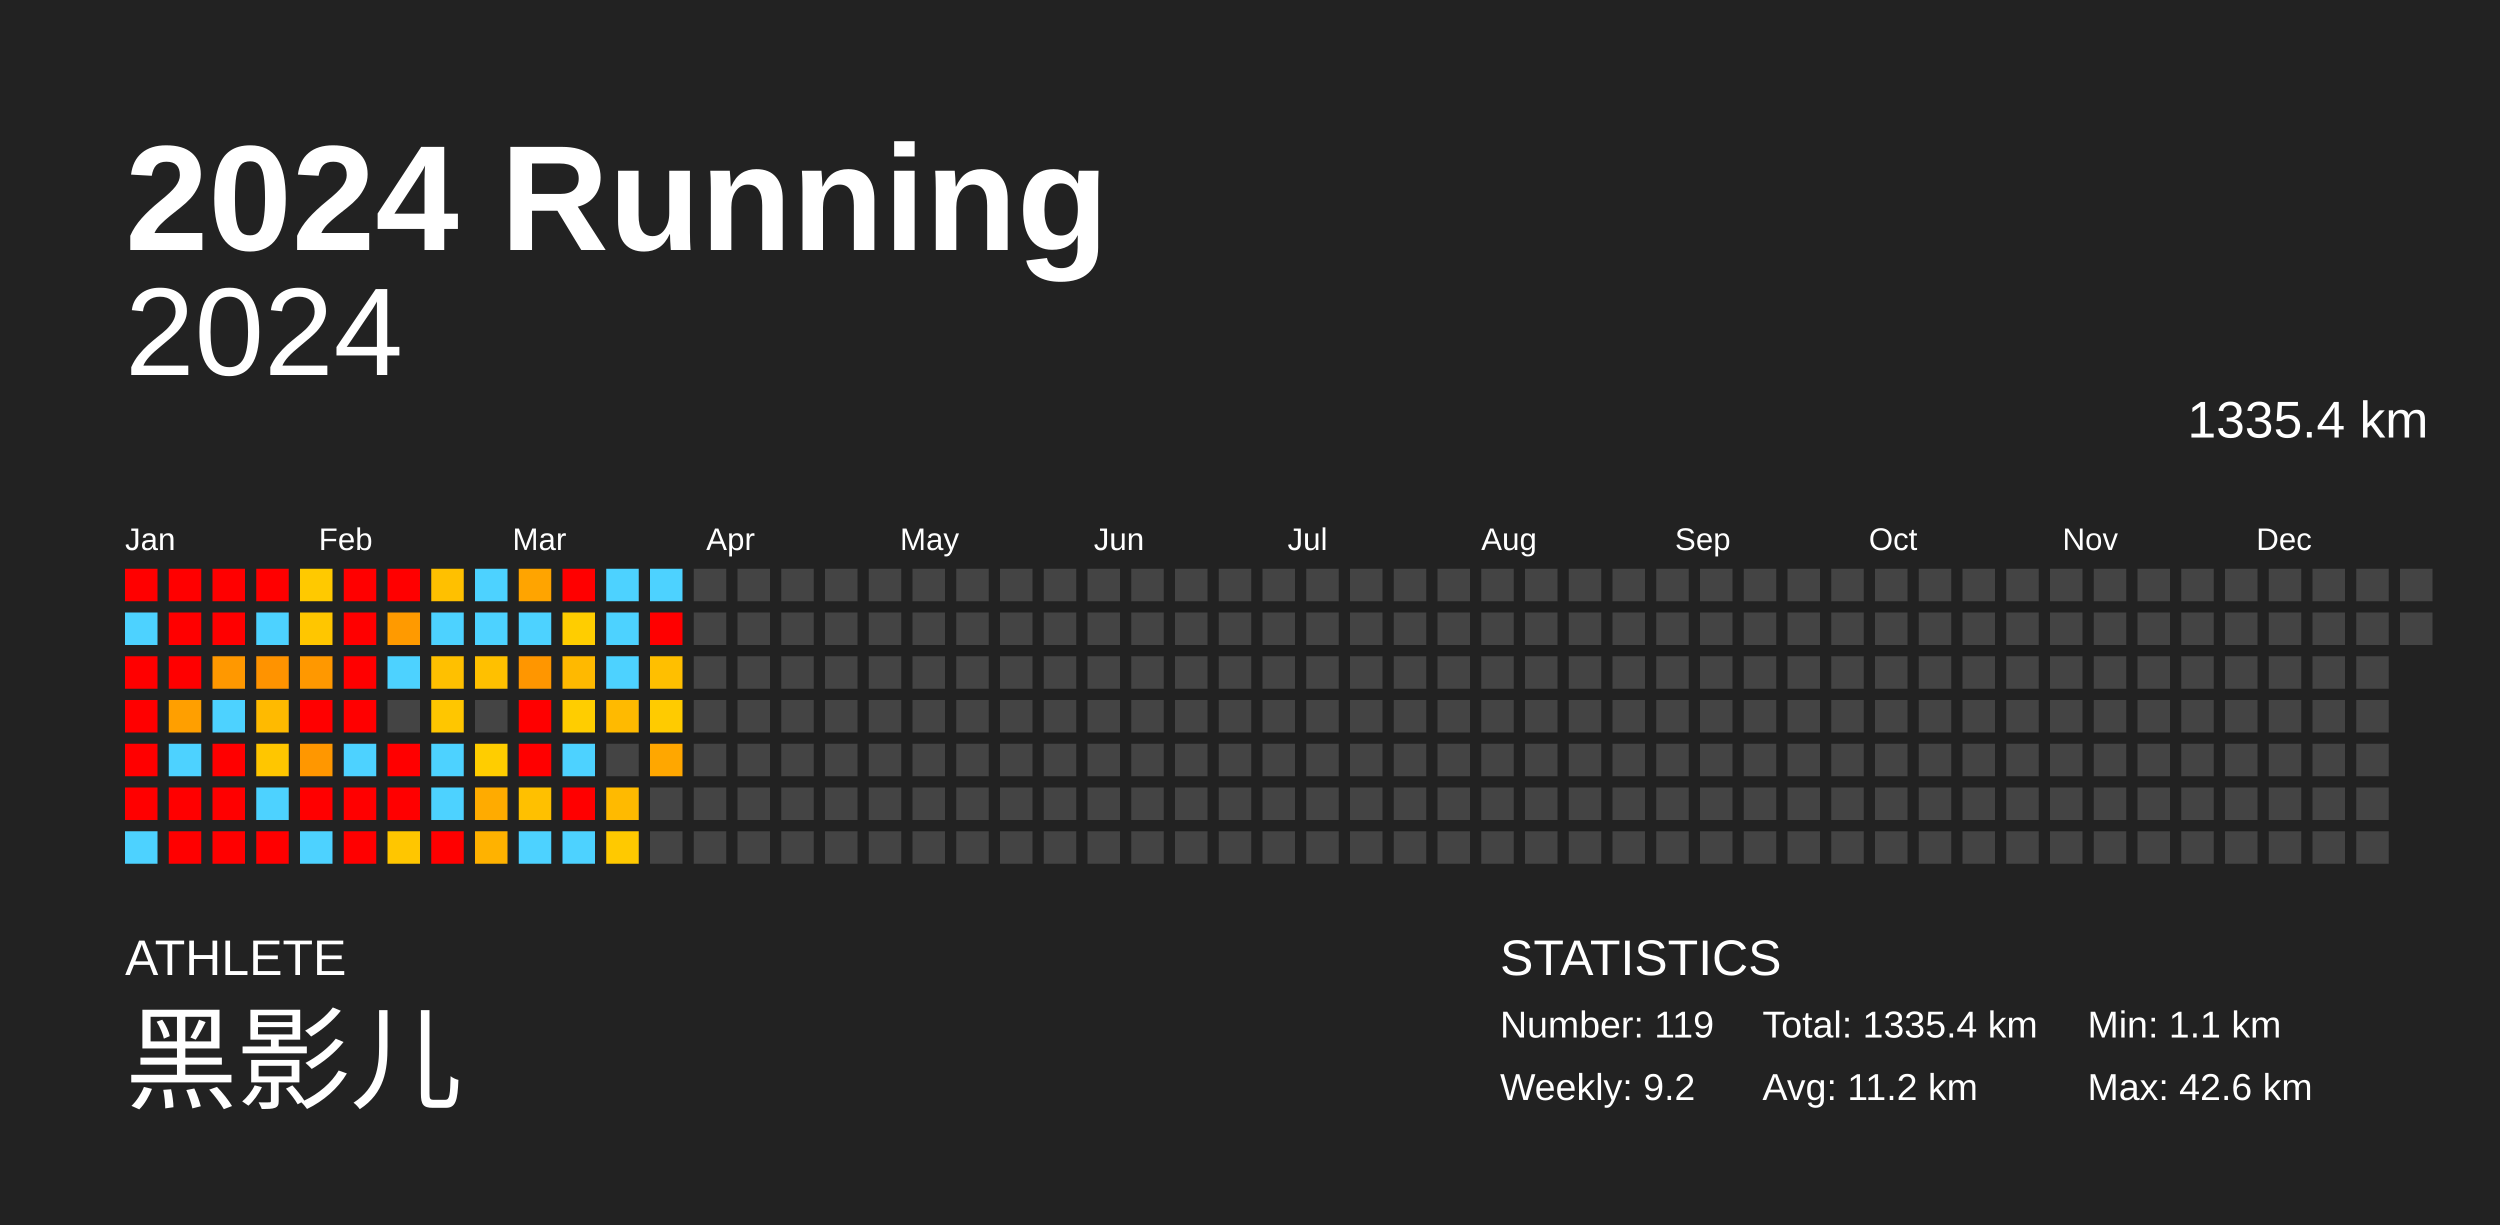
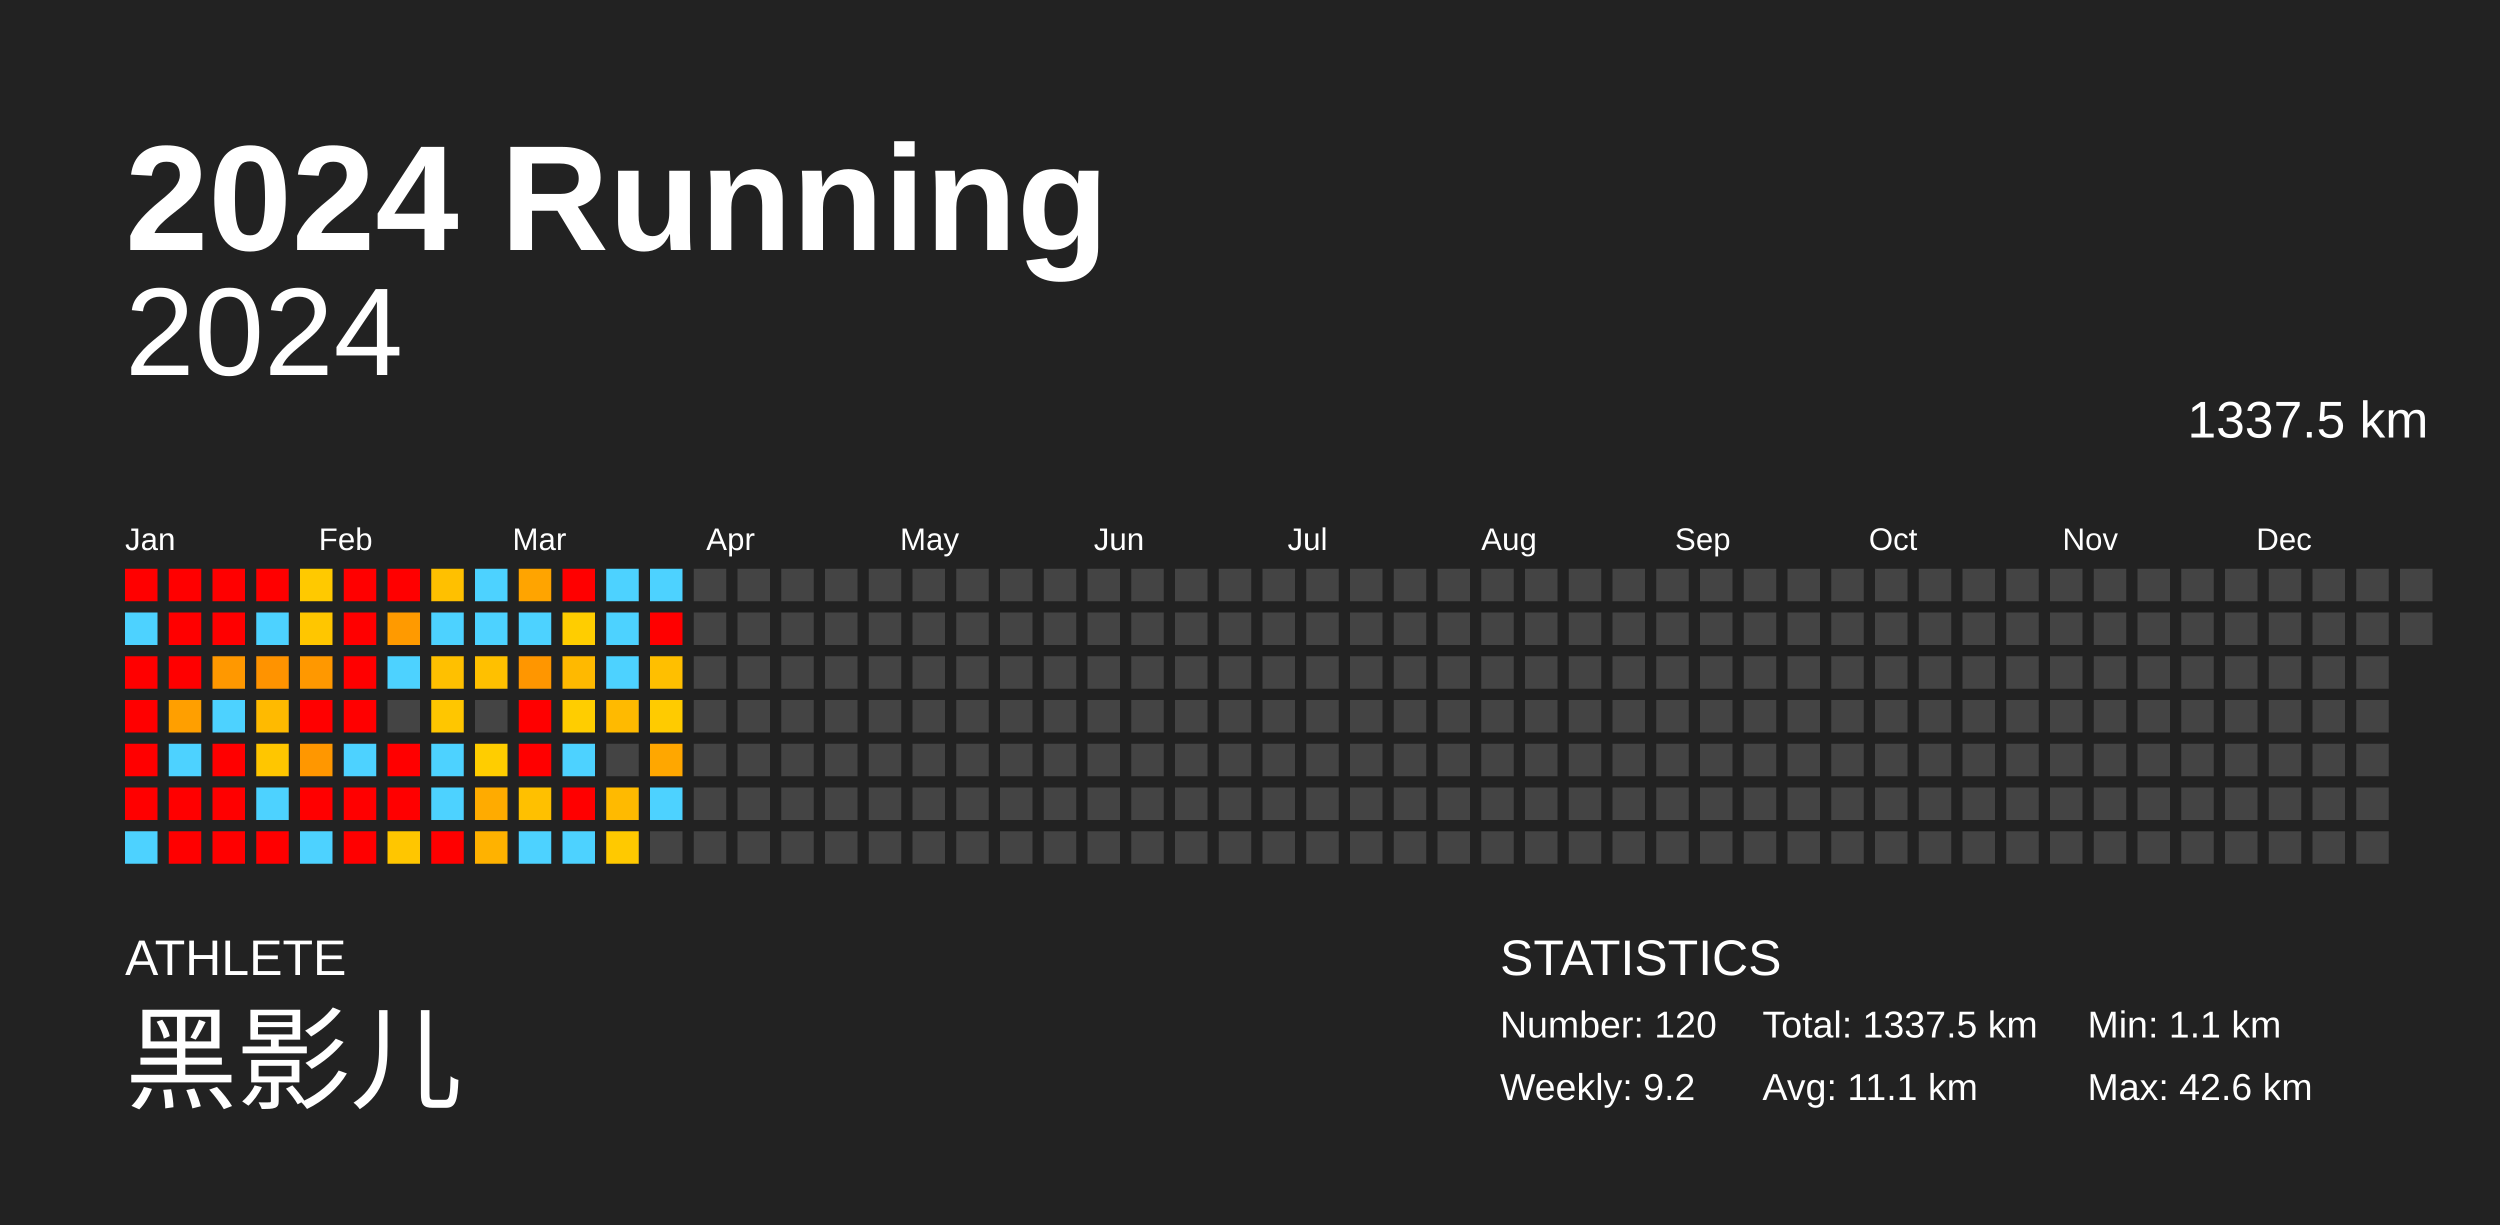
<svg xmlns="http://www.w3.org/2000/svg" baseProfile="full" height="98mm" version="1.1" viewBox="0,0,200,98" width="200mm">
  <defs />
  <rect fill="#222222" height="98" width="200" x="0" y="0" />
  <text fill="#FFFFFF" style="font-size:12px; font-family:Arial; font-weight:bold;" x="10" y="20">2024 Running</text>
  <text fill="#FFFFFF" style="font-size:4px; font-family:Arial" x="10" y="78">ATHLETE</text>
  <text fill="#FFFFFF" style="font-size:9px; font-family:Arial" x="10" y="88">黑影儿</text>
  <text fill="#FFFFFF" style="font-size:4px; font-family:Arial" x="120" y="78">STATISTICS</text>
-   <text fill="#FFFFFF" style="font-size:3px; font-family:Arial" x="120" y="83">Number: 119</text>
+   <text fill="#FFFFFF" style="font-size:3px; font-family:Arial" x="120" y="83">Number: 120</text>
  <text fill="#FFFFFF" style="font-size:3px; font-family:Arial" x="120" y="88">Weekly: 9.2</text>
-   <text fill="#FFFFFF" style="font-size:3px; font-family:Arial" x="141" y="83">Total: 1335.4 km</text>
-   <text fill="#FFFFFF" style="font-size:3px; font-family:Arial" x="141" y="88">Avg: 11.2 km</text>
+   <text fill="#FFFFFF" style="font-size:3px; font-family:Arial" x="141" y="83">Total: 1337.5 km</text>
+   <text fill="#FFFFFF" style="font-size:3px; font-family:Arial" x="141" y="88">Avg: 11.1 km</text>
  <text fill="#FFFFFF" style="font-size:3px; font-family:Arial" x="167" y="83">Min: 1.1 km</text>
  <text fill="#FFFFFF" style="font-size:3px; font-family:Arial" x="167" y="88">Max: 42.6 km</text>
  <text alignment-baseline="hanging" fill="#FFFFFF" style="font-size:10.0px; font-family:Arial;" x="10" y="30">2024</text>
-   <text alignment-baseline="hanging" fill="#FFFFFF" style="font-size:4.125px; font-family:Arial;" x="175" y="35">1335.4 km</text>
+   <text alignment-baseline="hanging" fill="#FFFFFF" style="font-size:4.125px; font-family:Arial;" x="175" y="35">1337.5 km</text>
  <text fill="#FFFFFF" style="font-size:2.5px; font-family:Arial" x="10.0" y="44">Jan</text>
  <text fill="#FFFFFF" style="font-size:2.5px; font-family:Arial" x="25.5" y="44">Feb</text>
  <text fill="#FFFFFF" style="font-size:2.5px; font-family:Arial" x="41.0" y="44">Mar</text>
  <text fill="#FFFFFF" style="font-size:2.5px; font-family:Arial" x="56.5" y="44">Apr</text>
  <text fill="#FFFFFF" style="font-size:2.5px; font-family:Arial" x="72.0" y="44">May</text>
  <text fill="#FFFFFF" style="font-size:2.5px; font-family:Arial" x="87.5" y="44">Jun</text>
  <text fill="#FFFFFF" style="font-size:2.5px; font-family:Arial" x="103.0" y="44">Jul</text>
  <text fill="#FFFFFF" style="font-size:2.5px; font-family:Arial" x="118.5" y="44">Aug</text>
  <text fill="#FFFFFF" style="font-size:2.5px; font-family:Arial" x="134.0" y="44">Sep</text>
  <text fill="#FFFFFF" style="font-size:2.5px; font-family:Arial" x="149.5" y="44">Oct</text>
  <text fill="#FFFFFF" style="font-size:2.5px; font-family:Arial" x="165.0" y="44">Nov</text>
  <text fill="#FFFFFF" style="font-size:2.5px; font-family:Arial" x="180.5" y="44">Dec</text>
  <rect fill="red" height="2.6" width="2.6" x="10.0" y="45.5" />
  <rect fill="#4dd2ff" height="2.6" width="2.6" x="10.0" y="49.0" />
  <rect fill="red" height="2.6" width="2.6" x="10.0" y="52.5" />
  <rect fill="red" height="2.6" width="2.6" x="10.0" y="56.0" />
  <rect fill="red" height="2.6" width="2.6" x="10.0" y="59.5" />
  <rect fill="red" height="2.6" width="2.6" x="10.0" y="63.0" />
  <rect fill="#4dd2ff" height="2.6" width="2.6" x="10.0" y="66.5" />
  <rect fill="red" height="2.6" width="2.6" x="13.5" y="45.5" />
  <rect fill="red" height="2.6" width="2.6" x="13.5" y="49.0" />
  <rect fill="red" height="2.6" width="2.6" x="13.5" y="52.5" />
  <rect fill="#ff9f00" height="2.6" width="2.6" x="13.5" y="56.0" />
  <rect fill="#4dd2ff" height="2.6" width="2.6" x="13.5" y="59.5" />
  <rect fill="red" height="2.6" width="2.6" x="13.5" y="63.0" />
  <rect fill="red" height="2.6" width="2.6" x="13.5" y="66.5" />
  <rect fill="red" height="2.6" width="2.6" x="17.0" y="45.5" />
  <rect fill="red" height="2.6" width="2.6" x="17.0" y="49.0" />
  <rect fill="#ff9800" height="2.6" width="2.6" x="17.0" y="52.5" />
  <rect fill="#4dd2ff" height="2.6" width="2.6" x="17.0" y="56.0" />
  <rect fill="red" height="2.6" width="2.6" x="17.0" y="59.5" />
  <rect fill="red" height="2.6" width="2.6" x="17.0" y="63.0" />
  <rect fill="red" height="2.6" width="2.6" x="17.0" y="66.5" />
  <rect fill="red" height="2.6" width="2.6" x="20.5" y="45.5" />
  <rect fill="#4dd2ff" height="2.6" width="2.6" x="20.5" y="49.0" />
  <rect fill="#ff9300" height="2.6" width="2.6" x="20.5" y="52.5" />
  <rect fill="#ffba00" height="2.6" width="2.6" x="20.5" y="56.0" />
  <rect fill="#ffc600" height="2.6" width="2.6" x="20.5" y="59.5" />
  <rect fill="#4dd2ff" height="2.6" width="2.6" x="20.5" y="63.0" />
  <rect fill="red" height="2.6" width="2.6" x="20.5" y="66.5" />
  <rect fill="#ffc900" height="2.6" width="2.6" x="24.0" y="45.5" />
  <rect fill="#ffc600" height="2.6" width="2.6" x="24.0" y="49.0" />
  <rect fill="#ff9800" height="2.6" width="2.6" x="24.0" y="52.5" />
  <rect fill="red" height="2.6" width="2.6" x="24.0" y="56.0" />
  <rect fill="#ff9700" height="2.6" width="2.6" x="24.0" y="59.5" />
  <rect fill="red" height="2.6" width="2.6" x="24.0" y="63.0" />
  <rect fill="#4dd2ff" height="2.6" width="2.6" x="24.0" y="66.5" />
  <rect fill="red" height="2.6" width="2.6" x="27.5" y="45.5" />
  <rect fill="red" height="2.6" width="2.6" x="27.5" y="49.0" />
  <rect fill="red" height="2.6" width="2.6" x="27.5" y="52.5" />
  <rect fill="red" height="2.6" width="2.6" x="27.5" y="56.0" />
  <rect fill="#4dd2ff" height="2.6" width="2.6" x="27.5" y="59.5" />
  <rect fill="red" height="2.6" width="2.6" x="27.5" y="63.0" />
  <rect fill="red" height="2.6" width="2.6" x="27.5" y="66.5" />
  <rect fill="red" height="2.6" width="2.6" x="31.0" y="45.5" />
  <rect fill="#ff9a00" height="2.6" width="2.6" x="31.0" y="49.0" />
  <rect fill="#4dd2ff" height="2.6" width="2.6" x="31.0" y="52.5" />
  <rect fill="#444444" height="2.6" width="2.6" x="31.0" y="56.0" />
  <rect fill="red" height="2.6" width="2.6" x="31.0" y="59.5" />
  <rect fill="red" height="2.6" width="2.6" x="31.0" y="63.0" />
  <rect fill="#ffc600" height="2.6" width="2.6" x="31.0" y="66.5" />
  <rect fill="#ffc000" height="2.6" width="2.6" x="34.5" y="45.5" />
  <rect fill="#4dd2ff" height="2.6" width="2.6" x="34.5" y="49.0" />
  <rect fill="#ffc000" height="2.6" width="2.6" x="34.5" y="52.5" />
  <rect fill="#ffc600" height="2.6" width="2.6" x="34.5" y="56.0" />
  <rect fill="#4dd2ff" height="2.6" width="2.6" x="34.5" y="59.5" />
  <rect fill="#4dd2ff" height="2.6" width="2.6" x="34.5" y="63.0" />
  <rect fill="red" height="2.6" width="2.6" x="34.5" y="66.5" />
  <rect fill="#4dd2ff" height="2.6" width="2.6" x="38.0" y="45.5" />
  <rect fill="#4dd2ff" height="2.6" width="2.6" x="38.0" y="49.0" />
  <rect fill="#ffc000" height="2.6" width="2.6" x="38.0" y="52.5" />
  <rect fill="#444444" height="2.6" width="2.6" x="38.0" y="56.0" />
  <rect fill="#ffcd00" height="2.6" width="2.6" x="38.0" y="59.5" />
  <rect fill="#ffab00" height="2.6" width="2.6" x="38.0" y="63.0" />
  <rect fill="#ffb200" height="2.6" width="2.6" x="38.0" y="66.5" />
  <rect fill="#ffa400" height="2.6" width="2.6" x="41.5" y="45.5" />
  <rect fill="#4dd2ff" height="2.6" width="2.6" x="41.5" y="49.0" />
  <rect fill="#ff9600" height="2.6" width="2.6" x="41.5" y="52.5" />
  <rect fill="red" height="2.6" width="2.6" x="41.5" y="56.0" />
  <rect fill="red" height="2.6" width="2.6" x="41.5" y="59.5" />
  <rect fill="#ffc000" height="2.6" width="2.6" x="41.5" y="63.0" />
  <rect fill="#4dd2ff" height="2.6" width="2.6" x="41.5" y="66.5" />
  <rect fill="red" height="2.6" width="2.6" x="45.0" y="45.5" />
  <rect fill="#ffcd00" height="2.6" width="2.6" x="45.0" y="49.0" />
  <rect fill="#ffb900" height="2.6" width="2.6" x="45.0" y="52.5" />
  <rect fill="#ffcd00" height="2.6" width="2.6" x="45.0" y="56.0" />
  <rect fill="#4dd2ff" height="2.6" width="2.6" x="45.0" y="59.5" />
  <rect fill="red" height="2.6" width="2.6" x="45.0" y="63.0" />
  <rect fill="#4dd2ff" height="2.6" width="2.6" x="45.0" y="66.5" />
  <rect fill="#4dd2ff" height="2.6" width="2.6" x="48.5" y="45.5" />
  <rect fill="#4dd2ff" height="2.6" width="2.6" x="48.5" y="49.0" />
  <rect fill="#4dd2ff" height="2.6" width="2.6" x="48.5" y="52.5" />
  <rect fill="#ffba00" height="2.6" width="2.6" x="48.5" y="56.0" />
  <rect fill="#444444" height="2.6" width="2.6" x="48.5" y="59.5" />
  <rect fill="#ffba00" height="2.6" width="2.6" x="48.5" y="63.0" />
  <rect fill="#ffc900" height="2.6" width="2.6" x="48.5" y="66.5" />
  <rect fill="#4dd2ff" height="2.6" width="2.6" x="52.0" y="45.5" />
  <rect fill="red" height="2.6" width="2.6" x="52.0" y="49.0" />
  <rect fill="#ffbf00" height="2.6" width="2.6" x="52.0" y="52.5" />
  <rect fill="#ffcb00" height="2.6" width="2.6" x="52.0" y="56.0" />
  <rect fill="#ffa700" height="2.6" width="2.6" x="52.0" y="59.5" />
-   <rect fill="#444444" height="2.6" width="2.6" x="52.0" y="63.0" />
+   <rect fill="#4dd2ff" height="2.6" width="2.6" x="52.0" y="63.0" />
  <rect fill="#444444" height="2.6" width="2.6" x="52.0" y="66.5" />
  <rect fill="#444444" height="2.6" width="2.6" x="55.5" y="45.5" />
  <rect fill="#444444" height="2.6" width="2.6" x="55.5" y="49.0" />
  <rect fill="#444444" height="2.6" width="2.6" x="55.5" y="52.5" />
  <rect fill="#444444" height="2.6" width="2.6" x="55.5" y="56.0" />
  <rect fill="#444444" height="2.6" width="2.6" x="55.5" y="59.5" />
  <rect fill="#444444" height="2.6" width="2.6" x="55.5" y="63.0" />
  <rect fill="#444444" height="2.6" width="2.6" x="55.5" y="66.5" />
  <rect fill="#444444" height="2.6" width="2.6" x="59.0" y="45.5" />
  <rect fill="#444444" height="2.6" width="2.6" x="59.0" y="49.0" />
  <rect fill="#444444" height="2.6" width="2.6" x="59.0" y="52.5" />
  <rect fill="#444444" height="2.6" width="2.6" x="59.0" y="56.0" />
  <rect fill="#444444" height="2.6" width="2.6" x="59.0" y="59.5" />
  <rect fill="#444444" height="2.6" width="2.6" x="59.0" y="63.0" />
  <rect fill="#444444" height="2.6" width="2.6" x="59.0" y="66.5" />
  <rect fill="#444444" height="2.6" width="2.6" x="62.5" y="45.5" />
  <rect fill="#444444" height="2.6" width="2.6" x="62.5" y="49.0" />
  <rect fill="#444444" height="2.6" width="2.6" x="62.5" y="52.5" />
  <rect fill="#444444" height="2.6" width="2.6" x="62.5" y="56.0" />
  <rect fill="#444444" height="2.6" width="2.6" x="62.5" y="59.5" />
  <rect fill="#444444" height="2.6" width="2.6" x="62.5" y="63.0" />
  <rect fill="#444444" height="2.6" width="2.6" x="62.5" y="66.5" />
  <rect fill="#444444" height="2.6" width="2.6" x="66.0" y="45.5" />
  <rect fill="#444444" height="2.6" width="2.6" x="66.0" y="49.0" />
  <rect fill="#444444" height="2.6" width="2.6" x="66.0" y="52.5" />
  <rect fill="#444444" height="2.6" width="2.6" x="66.0" y="56.0" />
  <rect fill="#444444" height="2.6" width="2.6" x="66.0" y="59.5" />
  <rect fill="#444444" height="2.6" width="2.6" x="66.0" y="63.0" />
  <rect fill="#444444" height="2.6" width="2.6" x="66.0" y="66.5" />
  <rect fill="#444444" height="2.6" width="2.6" x="69.5" y="45.5" />
  <rect fill="#444444" height="2.6" width="2.6" x="69.5" y="49.0" />
  <rect fill="#444444" height="2.6" width="2.6" x="69.5" y="52.5" />
  <rect fill="#444444" height="2.6" width="2.6" x="69.5" y="56.0" />
  <rect fill="#444444" height="2.6" width="2.6" x="69.5" y="59.5" />
  <rect fill="#444444" height="2.6" width="2.6" x="69.5" y="63.0" />
  <rect fill="#444444" height="2.6" width="2.6" x="69.5" y="66.5" />
  <rect fill="#444444" height="2.6" width="2.6" x="73.0" y="45.5" />
  <rect fill="#444444" height="2.6" width="2.6" x="73.0" y="49.0" />
  <rect fill="#444444" height="2.6" width="2.6" x="73.0" y="52.5" />
  <rect fill="#444444" height="2.6" width="2.6" x="73.0" y="56.0" />
  <rect fill="#444444" height="2.6" width="2.6" x="73.0" y="59.5" />
  <rect fill="#444444" height="2.6" width="2.6" x="73.0" y="63.0" />
  <rect fill="#444444" height="2.6" width="2.6" x="73.0" y="66.5" />
  <rect fill="#444444" height="2.6" width="2.6" x="76.5" y="45.5" />
  <rect fill="#444444" height="2.6" width="2.6" x="76.5" y="49.0" />
  <rect fill="#444444" height="2.6" width="2.6" x="76.5" y="52.5" />
  <rect fill="#444444" height="2.6" width="2.6" x="76.5" y="56.0" />
  <rect fill="#444444" height="2.6" width="2.6" x="76.5" y="59.5" />
  <rect fill="#444444" height="2.6" width="2.6" x="76.5" y="63.0" />
  <rect fill="#444444" height="2.6" width="2.6" x="76.5" y="66.5" />
  <rect fill="#444444" height="2.6" width="2.6" x="80.0" y="45.5" />
  <rect fill="#444444" height="2.6" width="2.6" x="80.0" y="49.0" />
  <rect fill="#444444" height="2.6" width="2.6" x="80.0" y="52.5" />
  <rect fill="#444444" height="2.6" width="2.6" x="80.0" y="56.0" />
  <rect fill="#444444" height="2.6" width="2.6" x="80.0" y="59.5" />
  <rect fill="#444444" height="2.6" width="2.6" x="80.0" y="63.0" />
  <rect fill="#444444" height="2.6" width="2.6" x="80.0" y="66.5" />
  <rect fill="#444444" height="2.6" width="2.6" x="83.5" y="45.5" />
  <rect fill="#444444" height="2.6" width="2.6" x="83.5" y="49.0" />
  <rect fill="#444444" height="2.6" width="2.6" x="83.5" y="52.5" />
  <rect fill="#444444" height="2.6" width="2.6" x="83.5" y="56.0" />
  <rect fill="#444444" height="2.6" width="2.6" x="83.5" y="59.5" />
  <rect fill="#444444" height="2.6" width="2.6" x="83.5" y="63.0" />
  <rect fill="#444444" height="2.6" width="2.6" x="83.5" y="66.5" />
  <rect fill="#444444" height="2.6" width="2.6" x="87.0" y="45.5" />
  <rect fill="#444444" height="2.6" width="2.6" x="87.0" y="49.0" />
  <rect fill="#444444" height="2.6" width="2.6" x="87.0" y="52.5" />
  <rect fill="#444444" height="2.6" width="2.6" x="87.0" y="56.0" />
  <rect fill="#444444" height="2.6" width="2.6" x="87.0" y="59.5" />
  <rect fill="#444444" height="2.6" width="2.6" x="87.0" y="63.0" />
  <rect fill="#444444" height="2.6" width="2.6" x="87.0" y="66.5" />
  <rect fill="#444444" height="2.6" width="2.6" x="90.5" y="45.5" />
  <rect fill="#444444" height="2.6" width="2.6" x="90.5" y="49.0" />
  <rect fill="#444444" height="2.6" width="2.6" x="90.5" y="52.5" />
  <rect fill="#444444" height="2.6" width="2.6" x="90.5" y="56.0" />
  <rect fill="#444444" height="2.6" width="2.6" x="90.5" y="59.5" />
  <rect fill="#444444" height="2.6" width="2.6" x="90.5" y="63.0" />
  <rect fill="#444444" height="2.6" width="2.6" x="90.5" y="66.5" />
  <rect fill="#444444" height="2.6" width="2.6" x="94.0" y="45.5" />
  <rect fill="#444444" height="2.6" width="2.6" x="94.0" y="49.0" />
  <rect fill="#444444" height="2.6" width="2.6" x="94.0" y="52.5" />
  <rect fill="#444444" height="2.6" width="2.6" x="94.0" y="56.0" />
  <rect fill="#444444" height="2.6" width="2.6" x="94.0" y="59.5" />
  <rect fill="#444444" height="2.6" width="2.6" x="94.0" y="63.0" />
  <rect fill="#444444" height="2.6" width="2.6" x="94.0" y="66.5" />
  <rect fill="#444444" height="2.6" width="2.6" x="97.5" y="45.5" />
  <rect fill="#444444" height="2.6" width="2.6" x="97.5" y="49.0" />
  <rect fill="#444444" height="2.6" width="2.6" x="97.5" y="52.5" />
  <rect fill="#444444" height="2.6" width="2.6" x="97.5" y="56.0" />
  <rect fill="#444444" height="2.6" width="2.6" x="97.5" y="59.5" />
  <rect fill="#444444" height="2.6" width="2.6" x="97.5" y="63.0" />
  <rect fill="#444444" height="2.6" width="2.6" x="97.5" y="66.5" />
  <rect fill="#444444" height="2.6" width="2.6" x="101.0" y="45.5" />
  <rect fill="#444444" height="2.6" width="2.6" x="101.0" y="49.0" />
  <rect fill="#444444" height="2.6" width="2.6" x="101.0" y="52.5" />
  <rect fill="#444444" height="2.6" width="2.6" x="101.0" y="56.0" />
  <rect fill="#444444" height="2.6" width="2.6" x="101.0" y="59.5" />
  <rect fill="#444444" height="2.6" width="2.6" x="101.0" y="63.0" />
  <rect fill="#444444" height="2.6" width="2.6" x="101.0" y="66.5" />
  <rect fill="#444444" height="2.6" width="2.6" x="104.5" y="45.5" />
  <rect fill="#444444" height="2.6" width="2.6" x="104.5" y="49.0" />
  <rect fill="#444444" height="2.6" width="2.6" x="104.5" y="52.5" />
  <rect fill="#444444" height="2.6" width="2.6" x="104.5" y="56.0" />
  <rect fill="#444444" height="2.6" width="2.6" x="104.5" y="59.5" />
  <rect fill="#444444" height="2.6" width="2.6" x="104.5" y="63.0" />
  <rect fill="#444444" height="2.6" width="2.6" x="104.5" y="66.5" />
  <rect fill="#444444" height="2.6" width="2.6" x="108.0" y="45.5" />
  <rect fill="#444444" height="2.6" width="2.6" x="108.0" y="49.0" />
  <rect fill="#444444" height="2.6" width="2.6" x="108.0" y="52.5" />
  <rect fill="#444444" height="2.6" width="2.6" x="108.0" y="56.0" />
  <rect fill="#444444" height="2.6" width="2.6" x="108.0" y="59.5" />
  <rect fill="#444444" height="2.6" width="2.6" x="108.0" y="63.0" />
  <rect fill="#444444" height="2.6" width="2.6" x="108.0" y="66.5" />
  <rect fill="#444444" height="2.6" width="2.6" x="111.5" y="45.5" />
  <rect fill="#444444" height="2.6" width="2.6" x="111.5" y="49.0" />
  <rect fill="#444444" height="2.6" width="2.6" x="111.5" y="52.5" />
  <rect fill="#444444" height="2.6" width="2.6" x="111.5" y="56.0" />
  <rect fill="#444444" height="2.6" width="2.6" x="111.5" y="59.5" />
  <rect fill="#444444" height="2.6" width="2.6" x="111.5" y="63.0" />
  <rect fill="#444444" height="2.6" width="2.6" x="111.5" y="66.5" />
  <rect fill="#444444" height="2.6" width="2.6" x="115.0" y="45.5" />
  <rect fill="#444444" height="2.6" width="2.6" x="115.0" y="49.0" />
  <rect fill="#444444" height="2.6" width="2.6" x="115.0" y="52.5" />
  <rect fill="#444444" height="2.6" width="2.6" x="115.0" y="56.0" />
  <rect fill="#444444" height="2.6" width="2.6" x="115.0" y="59.5" />
  <rect fill="#444444" height="2.6" width="2.6" x="115.0" y="63.0" />
  <rect fill="#444444" height="2.6" width="2.6" x="115.0" y="66.5" />
  <rect fill="#444444" height="2.6" width="2.6" x="118.5" y="45.5" />
  <rect fill="#444444" height="2.6" width="2.6" x="118.5" y="49.0" />
  <rect fill="#444444" height="2.6" width="2.6" x="118.5" y="52.5" />
  <rect fill="#444444" height="2.6" width="2.6" x="118.5" y="56.0" />
  <rect fill="#444444" height="2.6" width="2.6" x="118.5" y="59.5" />
  <rect fill="#444444" height="2.6" width="2.6" x="118.5" y="63.0" />
  <rect fill="#444444" height="2.6" width="2.6" x="118.5" y="66.5" />
  <rect fill="#444444" height="2.6" width="2.6" x="122.0" y="45.5" />
  <rect fill="#444444" height="2.6" width="2.6" x="122.0" y="49.0" />
  <rect fill="#444444" height="2.6" width="2.6" x="122.0" y="52.5" />
  <rect fill="#444444" height="2.6" width="2.6" x="122.0" y="56.0" />
  <rect fill="#444444" height="2.6" width="2.6" x="122.0" y="59.5" />
  <rect fill="#444444" height="2.6" width="2.6" x="122.0" y="63.0" />
  <rect fill="#444444" height="2.6" width="2.6" x="122.0" y="66.5" />
  <rect fill="#444444" height="2.6" width="2.6" x="125.5" y="45.5" />
  <rect fill="#444444" height="2.6" width="2.6" x="125.5" y="49.0" />
  <rect fill="#444444" height="2.6" width="2.6" x="125.5" y="52.5" />
  <rect fill="#444444" height="2.6" width="2.6" x="125.5" y="56.0" />
  <rect fill="#444444" height="2.6" width="2.6" x="125.5" y="59.5" />
  <rect fill="#444444" height="2.6" width="2.6" x="125.5" y="63.0" />
  <rect fill="#444444" height="2.6" width="2.6" x="125.5" y="66.5" />
  <rect fill="#444444" height="2.6" width="2.6" x="129.0" y="45.5" />
  <rect fill="#444444" height="2.6" width="2.6" x="129.0" y="49.0" />
  <rect fill="#444444" height="2.6" width="2.6" x="129.0" y="52.5" />
  <rect fill="#444444" height="2.6" width="2.6" x="129.0" y="56.0" />
  <rect fill="#444444" height="2.6" width="2.6" x="129.0" y="59.5" />
  <rect fill="#444444" height="2.6" width="2.6" x="129.0" y="63.0" />
  <rect fill="#444444" height="2.6" width="2.6" x="129.0" y="66.5" />
  <rect fill="#444444" height="2.6" width="2.6" x="132.5" y="45.5" />
  <rect fill="#444444" height="2.6" width="2.6" x="132.5" y="49.0" />
  <rect fill="#444444" height="2.6" width="2.6" x="132.5" y="52.5" />
  <rect fill="#444444" height="2.6" width="2.6" x="132.5" y="56.0" />
  <rect fill="#444444" height="2.6" width="2.6" x="132.5" y="59.5" />
  <rect fill="#444444" height="2.6" width="2.6" x="132.5" y="63.0" />
  <rect fill="#444444" height="2.6" width="2.6" x="132.5" y="66.5" />
  <rect fill="#444444" height="2.6" width="2.6" x="136.0" y="45.5" />
  <rect fill="#444444" height="2.6" width="2.6" x="136.0" y="49.0" />
  <rect fill="#444444" height="2.6" width="2.6" x="136.0" y="52.5" />
  <rect fill="#444444" height="2.6" width="2.6" x="136.0" y="56.0" />
  <rect fill="#444444" height="2.6" width="2.6" x="136.0" y="59.5" />
  <rect fill="#444444" height="2.6" width="2.6" x="136.0" y="63.0" />
  <rect fill="#444444" height="2.6" width="2.6" x="136.0" y="66.5" />
  <rect fill="#444444" height="2.6" width="2.6" x="139.5" y="45.5" />
  <rect fill="#444444" height="2.6" width="2.6" x="139.5" y="49.0" />
  <rect fill="#444444" height="2.6" width="2.6" x="139.5" y="52.5" />
  <rect fill="#444444" height="2.6" width="2.6" x="139.5" y="56.0" />
  <rect fill="#444444" height="2.6" width="2.6" x="139.5" y="59.5" />
  <rect fill="#444444" height="2.6" width="2.6" x="139.5" y="63.0" />
  <rect fill="#444444" height="2.6" width="2.6" x="139.5" y="66.5" />
  <rect fill="#444444" height="2.6" width="2.6" x="143.0" y="45.5" />
  <rect fill="#444444" height="2.6" width="2.6" x="143.0" y="49.0" />
  <rect fill="#444444" height="2.6" width="2.6" x="143.0" y="52.5" />
  <rect fill="#444444" height="2.6" width="2.6" x="143.0" y="56.0" />
  <rect fill="#444444" height="2.6" width="2.6" x="143.0" y="59.5" />
  <rect fill="#444444" height="2.6" width="2.6" x="143.0" y="63.0" />
  <rect fill="#444444" height="2.6" width="2.6" x="143.0" y="66.5" />
  <rect fill="#444444" height="2.6" width="2.6" x="146.5" y="45.5" />
  <rect fill="#444444" height="2.6" width="2.6" x="146.5" y="49.0" />
  <rect fill="#444444" height="2.6" width="2.6" x="146.5" y="52.5" />
  <rect fill="#444444" height="2.6" width="2.6" x="146.5" y="56.0" />
  <rect fill="#444444" height="2.6" width="2.6" x="146.5" y="59.5" />
  <rect fill="#444444" height="2.6" width="2.6" x="146.5" y="63.0" />
  <rect fill="#444444" height="2.6" width="2.6" x="146.5" y="66.5" />
  <rect fill="#444444" height="2.6" width="2.6" x="150.0" y="45.5" />
  <rect fill="#444444" height="2.6" width="2.6" x="150.0" y="49.0" />
  <rect fill="#444444" height="2.6" width="2.6" x="150.0" y="52.5" />
  <rect fill="#444444" height="2.6" width="2.6" x="150.0" y="56.0" />
  <rect fill="#444444" height="2.6" width="2.6" x="150.0" y="59.5" />
  <rect fill="#444444" height="2.6" width="2.6" x="150.0" y="63.0" />
  <rect fill="#444444" height="2.6" width="2.6" x="150.0" y="66.5" />
  <rect fill="#444444" height="2.6" width="2.6" x="153.5" y="45.5" />
  <rect fill="#444444" height="2.6" width="2.6" x="153.5" y="49.0" />
  <rect fill="#444444" height="2.6" width="2.6" x="153.5" y="52.5" />
  <rect fill="#444444" height="2.6" width="2.6" x="153.5" y="56.0" />
  <rect fill="#444444" height="2.6" width="2.6" x="153.5" y="59.5" />
  <rect fill="#444444" height="2.6" width="2.6" x="153.5" y="63.0" />
  <rect fill="#444444" height="2.6" width="2.6" x="153.5" y="66.5" />
  <rect fill="#444444" height="2.6" width="2.6" x="157.0" y="45.5" />
  <rect fill="#444444" height="2.6" width="2.6" x="157.0" y="49.0" />
  <rect fill="#444444" height="2.6" width="2.6" x="157.0" y="52.5" />
  <rect fill="#444444" height="2.6" width="2.6" x="157.0" y="56.0" />
  <rect fill="#444444" height="2.6" width="2.6" x="157.0" y="59.5" />
  <rect fill="#444444" height="2.6" width="2.6" x="157.0" y="63.0" />
  <rect fill="#444444" height="2.6" width="2.6" x="157.0" y="66.5" />
  <rect fill="#444444" height="2.6" width="2.6" x="160.5" y="45.5" />
  <rect fill="#444444" height="2.6" width="2.6" x="160.5" y="49.0" />
  <rect fill="#444444" height="2.6" width="2.6" x="160.5" y="52.5" />
  <rect fill="#444444" height="2.6" width="2.6" x="160.5" y="56.0" />
  <rect fill="#444444" height="2.6" width="2.6" x="160.5" y="59.5" />
  <rect fill="#444444" height="2.6" width="2.6" x="160.5" y="63.0" />
  <rect fill="#444444" height="2.6" width="2.6" x="160.5" y="66.5" />
  <rect fill="#444444" height="2.6" width="2.6" x="164.0" y="45.5" />
  <rect fill="#444444" height="2.6" width="2.6" x="164.0" y="49.0" />
  <rect fill="#444444" height="2.6" width="2.6" x="164.0" y="52.5" />
  <rect fill="#444444" height="2.6" width="2.6" x="164.0" y="56.0" />
  <rect fill="#444444" height="2.6" width="2.6" x="164.0" y="59.5" />
  <rect fill="#444444" height="2.6" width="2.6" x="164.0" y="63.0" />
  <rect fill="#444444" height="2.6" width="2.6" x="164.0" y="66.5" />
  <rect fill="#444444" height="2.6" width="2.6" x="167.5" y="45.5" />
  <rect fill="#444444" height="2.6" width="2.6" x="167.5" y="49.0" />
  <rect fill="#444444" height="2.6" width="2.6" x="167.5" y="52.5" />
  <rect fill="#444444" height="2.6" width="2.6" x="167.5" y="56.0" />
  <rect fill="#444444" height="2.6" width="2.6" x="167.5" y="59.5" />
  <rect fill="#444444" height="2.6" width="2.6" x="167.5" y="63.0" />
  <rect fill="#444444" height="2.6" width="2.6" x="167.5" y="66.5" />
  <rect fill="#444444" height="2.6" width="2.6" x="171.0" y="45.5" />
  <rect fill="#444444" height="2.6" width="2.6" x="171.0" y="49.0" />
  <rect fill="#444444" height="2.6" width="2.6" x="171.0" y="52.5" />
  <rect fill="#444444" height="2.6" width="2.6" x="171.0" y="56.0" />
  <rect fill="#444444" height="2.6" width="2.6" x="171.0" y="59.5" />
  <rect fill="#444444" height="2.6" width="2.6" x="171.0" y="63.0" />
  <rect fill="#444444" height="2.6" width="2.6" x="171.0" y="66.5" />
  <rect fill="#444444" height="2.6" width="2.6" x="174.5" y="45.5" />
  <rect fill="#444444" height="2.6" width="2.6" x="174.5" y="49.0" />
  <rect fill="#444444" height="2.6" width="2.6" x="174.5" y="52.5" />
  <rect fill="#444444" height="2.6" width="2.6" x="174.5" y="56.0" />
  <rect fill="#444444" height="2.6" width="2.6" x="174.5" y="59.5" />
  <rect fill="#444444" height="2.6" width="2.6" x="174.5" y="63.0" />
  <rect fill="#444444" height="2.6" width="2.6" x="174.5" y="66.5" />
  <rect fill="#444444" height="2.6" width="2.6" x="178.0" y="45.5" />
  <rect fill="#444444" height="2.6" width="2.6" x="178.0" y="49.0" />
  <rect fill="#444444" height="2.6" width="2.6" x="178.0" y="52.5" />
  <rect fill="#444444" height="2.6" width="2.6" x="178.0" y="56.0" />
  <rect fill="#444444" height="2.6" width="2.6" x="178.0" y="59.5" />
  <rect fill="#444444" height="2.6" width="2.6" x="178.0" y="63.0" />
  <rect fill="#444444" height="2.6" width="2.6" x="178.0" y="66.5" />
  <rect fill="#444444" height="2.6" width="2.6" x="181.5" y="45.5" />
  <rect fill="#444444" height="2.6" width="2.6" x="181.5" y="49.0" />
  <rect fill="#444444" height="2.6" width="2.6" x="181.5" y="52.5" />
  <rect fill="#444444" height="2.6" width="2.6" x="181.5" y="56.0" />
  <rect fill="#444444" height="2.6" width="2.6" x="181.5" y="59.5" />
  <rect fill="#444444" height="2.6" width="2.6" x="181.5" y="63.0" />
  <rect fill="#444444" height="2.6" width="2.6" x="181.5" y="66.5" />
  <rect fill="#444444" height="2.6" width="2.6" x="185.0" y="45.5" />
  <rect fill="#444444" height="2.6" width="2.6" x="185.0" y="49.0" />
  <rect fill="#444444" height="2.6" width="2.6" x="185.0" y="52.5" />
  <rect fill="#444444" height="2.6" width="2.6" x="185.0" y="56.0" />
  <rect fill="#444444" height="2.6" width="2.6" x="185.0" y="59.5" />
  <rect fill="#444444" height="2.6" width="2.6" x="185.0" y="63.0" />
  <rect fill="#444444" height="2.6" width="2.6" x="185.0" y="66.5" />
  <rect fill="#444444" height="2.6" width="2.6" x="188.5" y="45.5" />
  <rect fill="#444444" height="2.6" width="2.6" x="188.5" y="49.0" />
  <rect fill="#444444" height="2.6" width="2.6" x="188.5" y="52.5" />
  <rect fill="#444444" height="2.6" width="2.6" x="188.5" y="56.0" />
  <rect fill="#444444" height="2.6" width="2.6" x="188.5" y="59.5" />
  <rect fill="#444444" height="2.6" width="2.6" x="188.5" y="63.0" />
  <rect fill="#444444" height="2.6" width="2.6" x="188.5" y="66.5" />
  <rect fill="#444444" height="2.6" width="2.6" x="192.0" y="45.5" />
  <rect fill="#444444" height="2.6" width="2.6" x="192.0" y="49.0" />
</svg>
